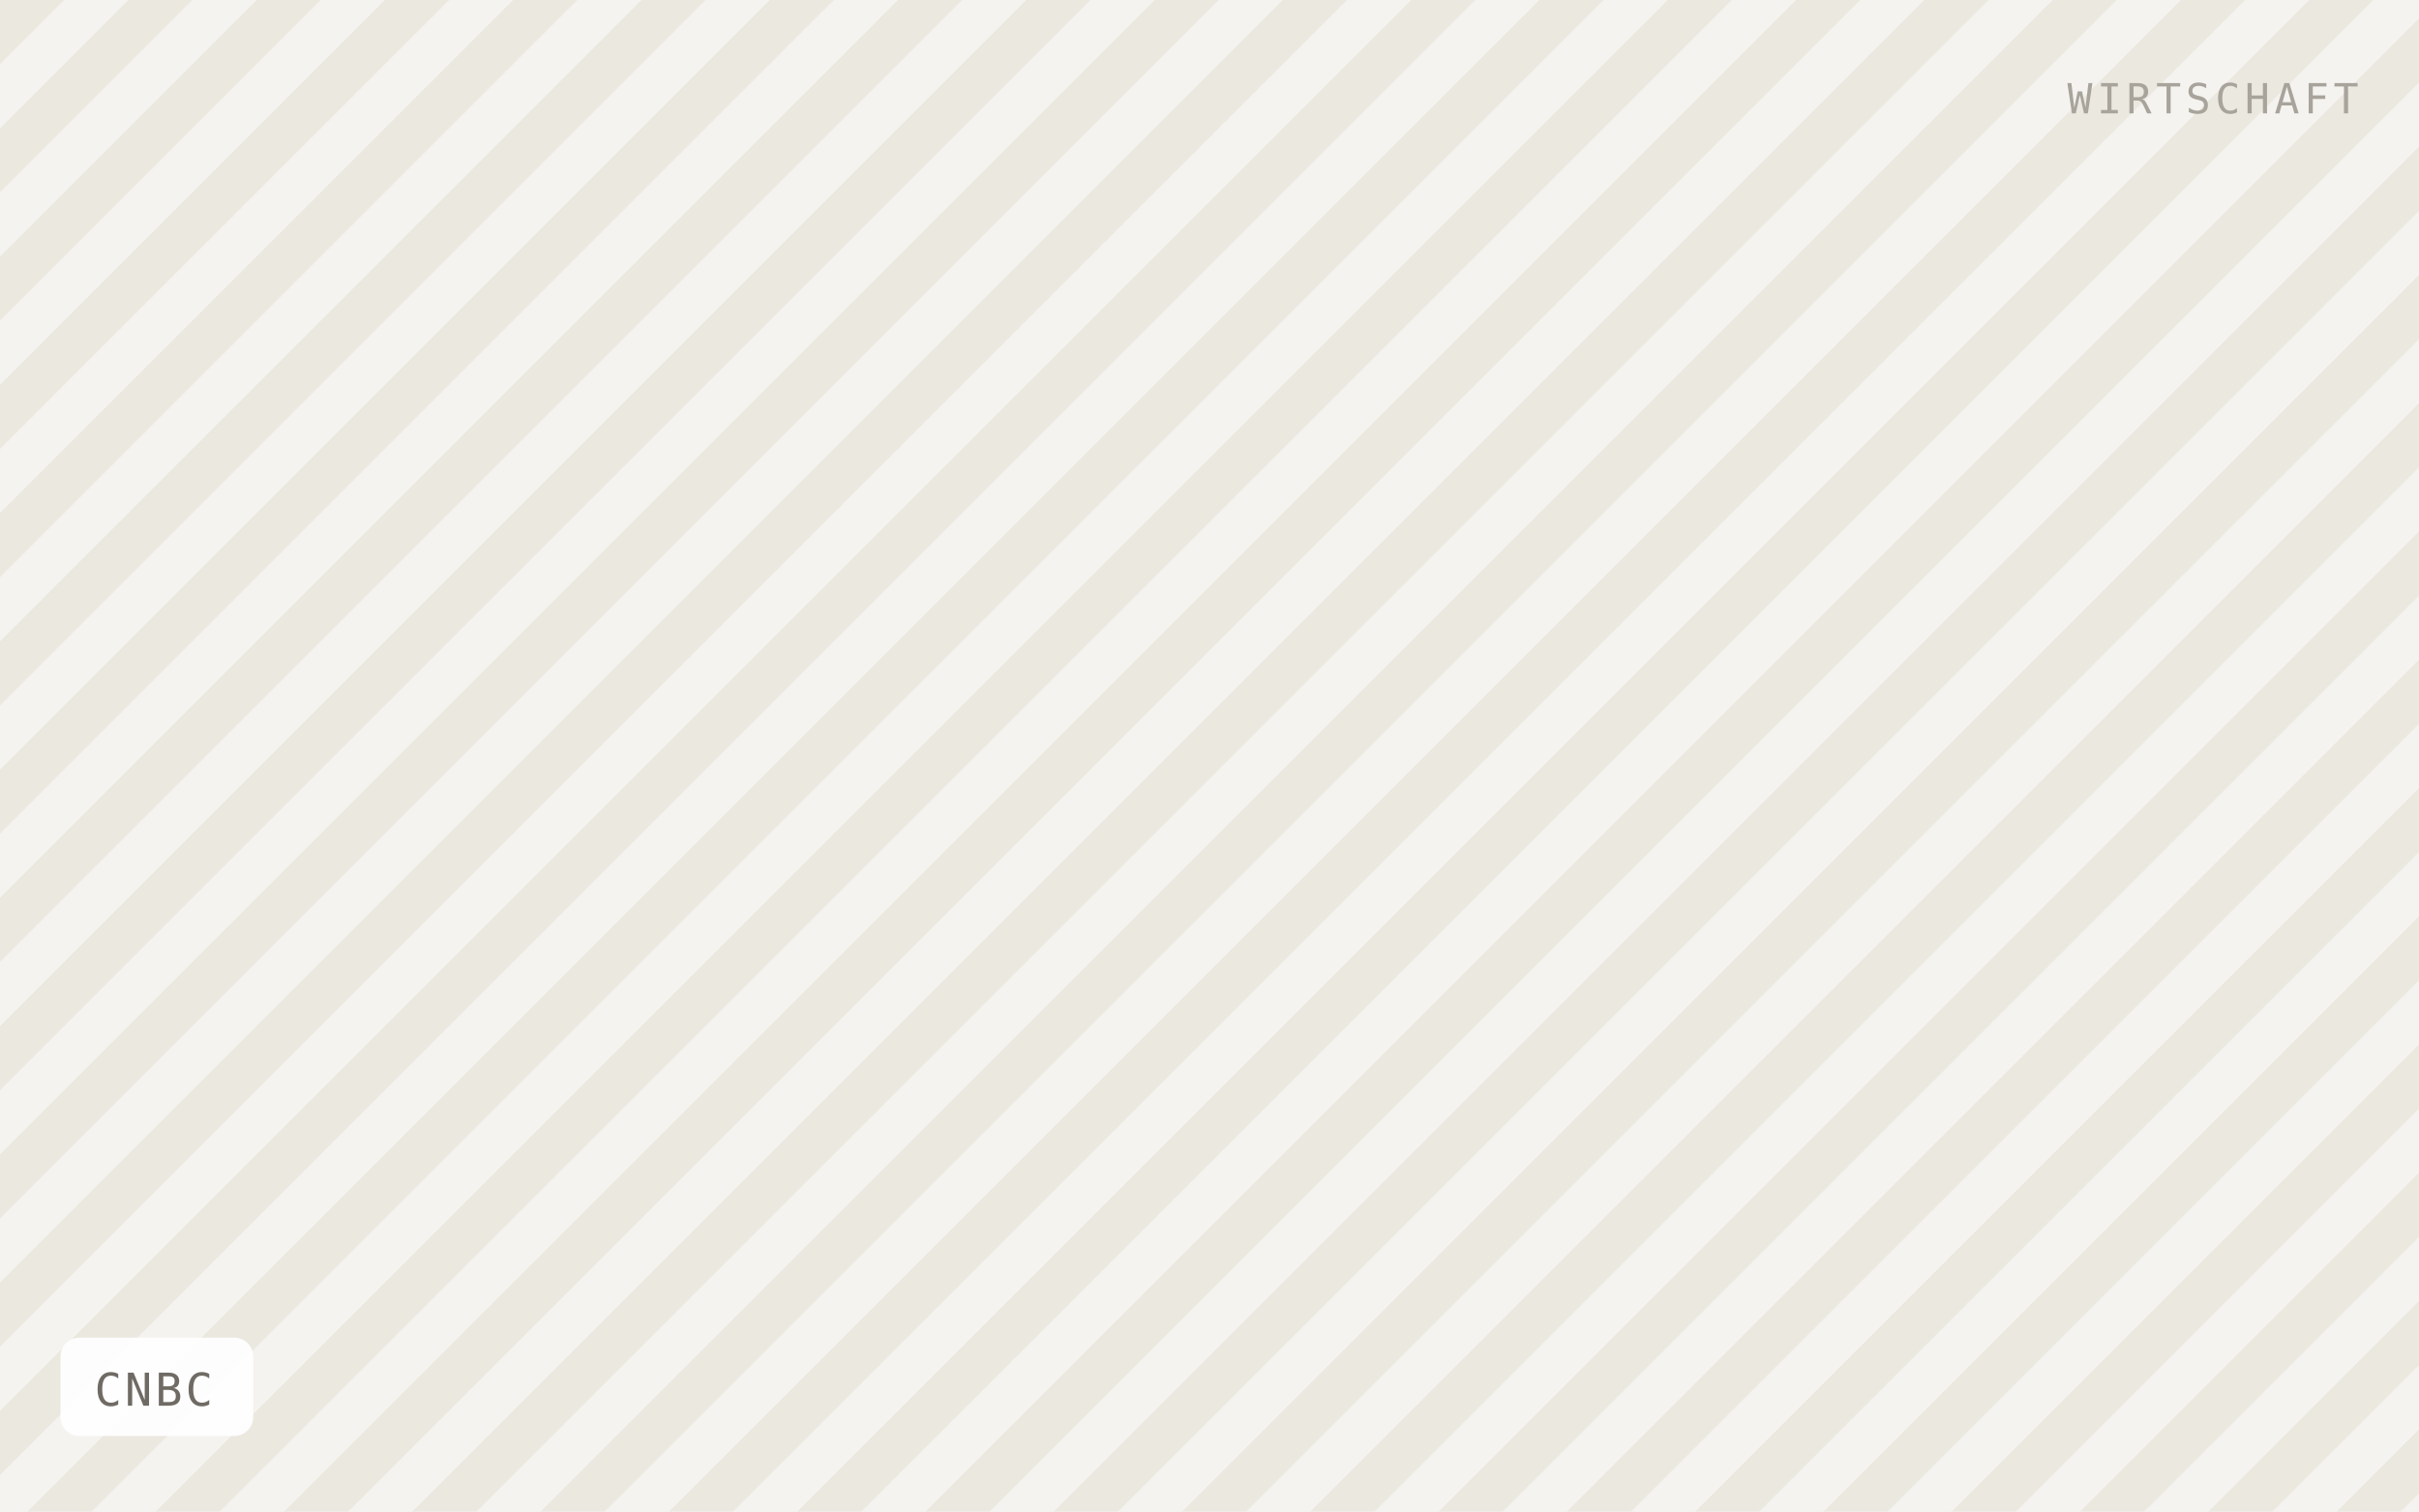
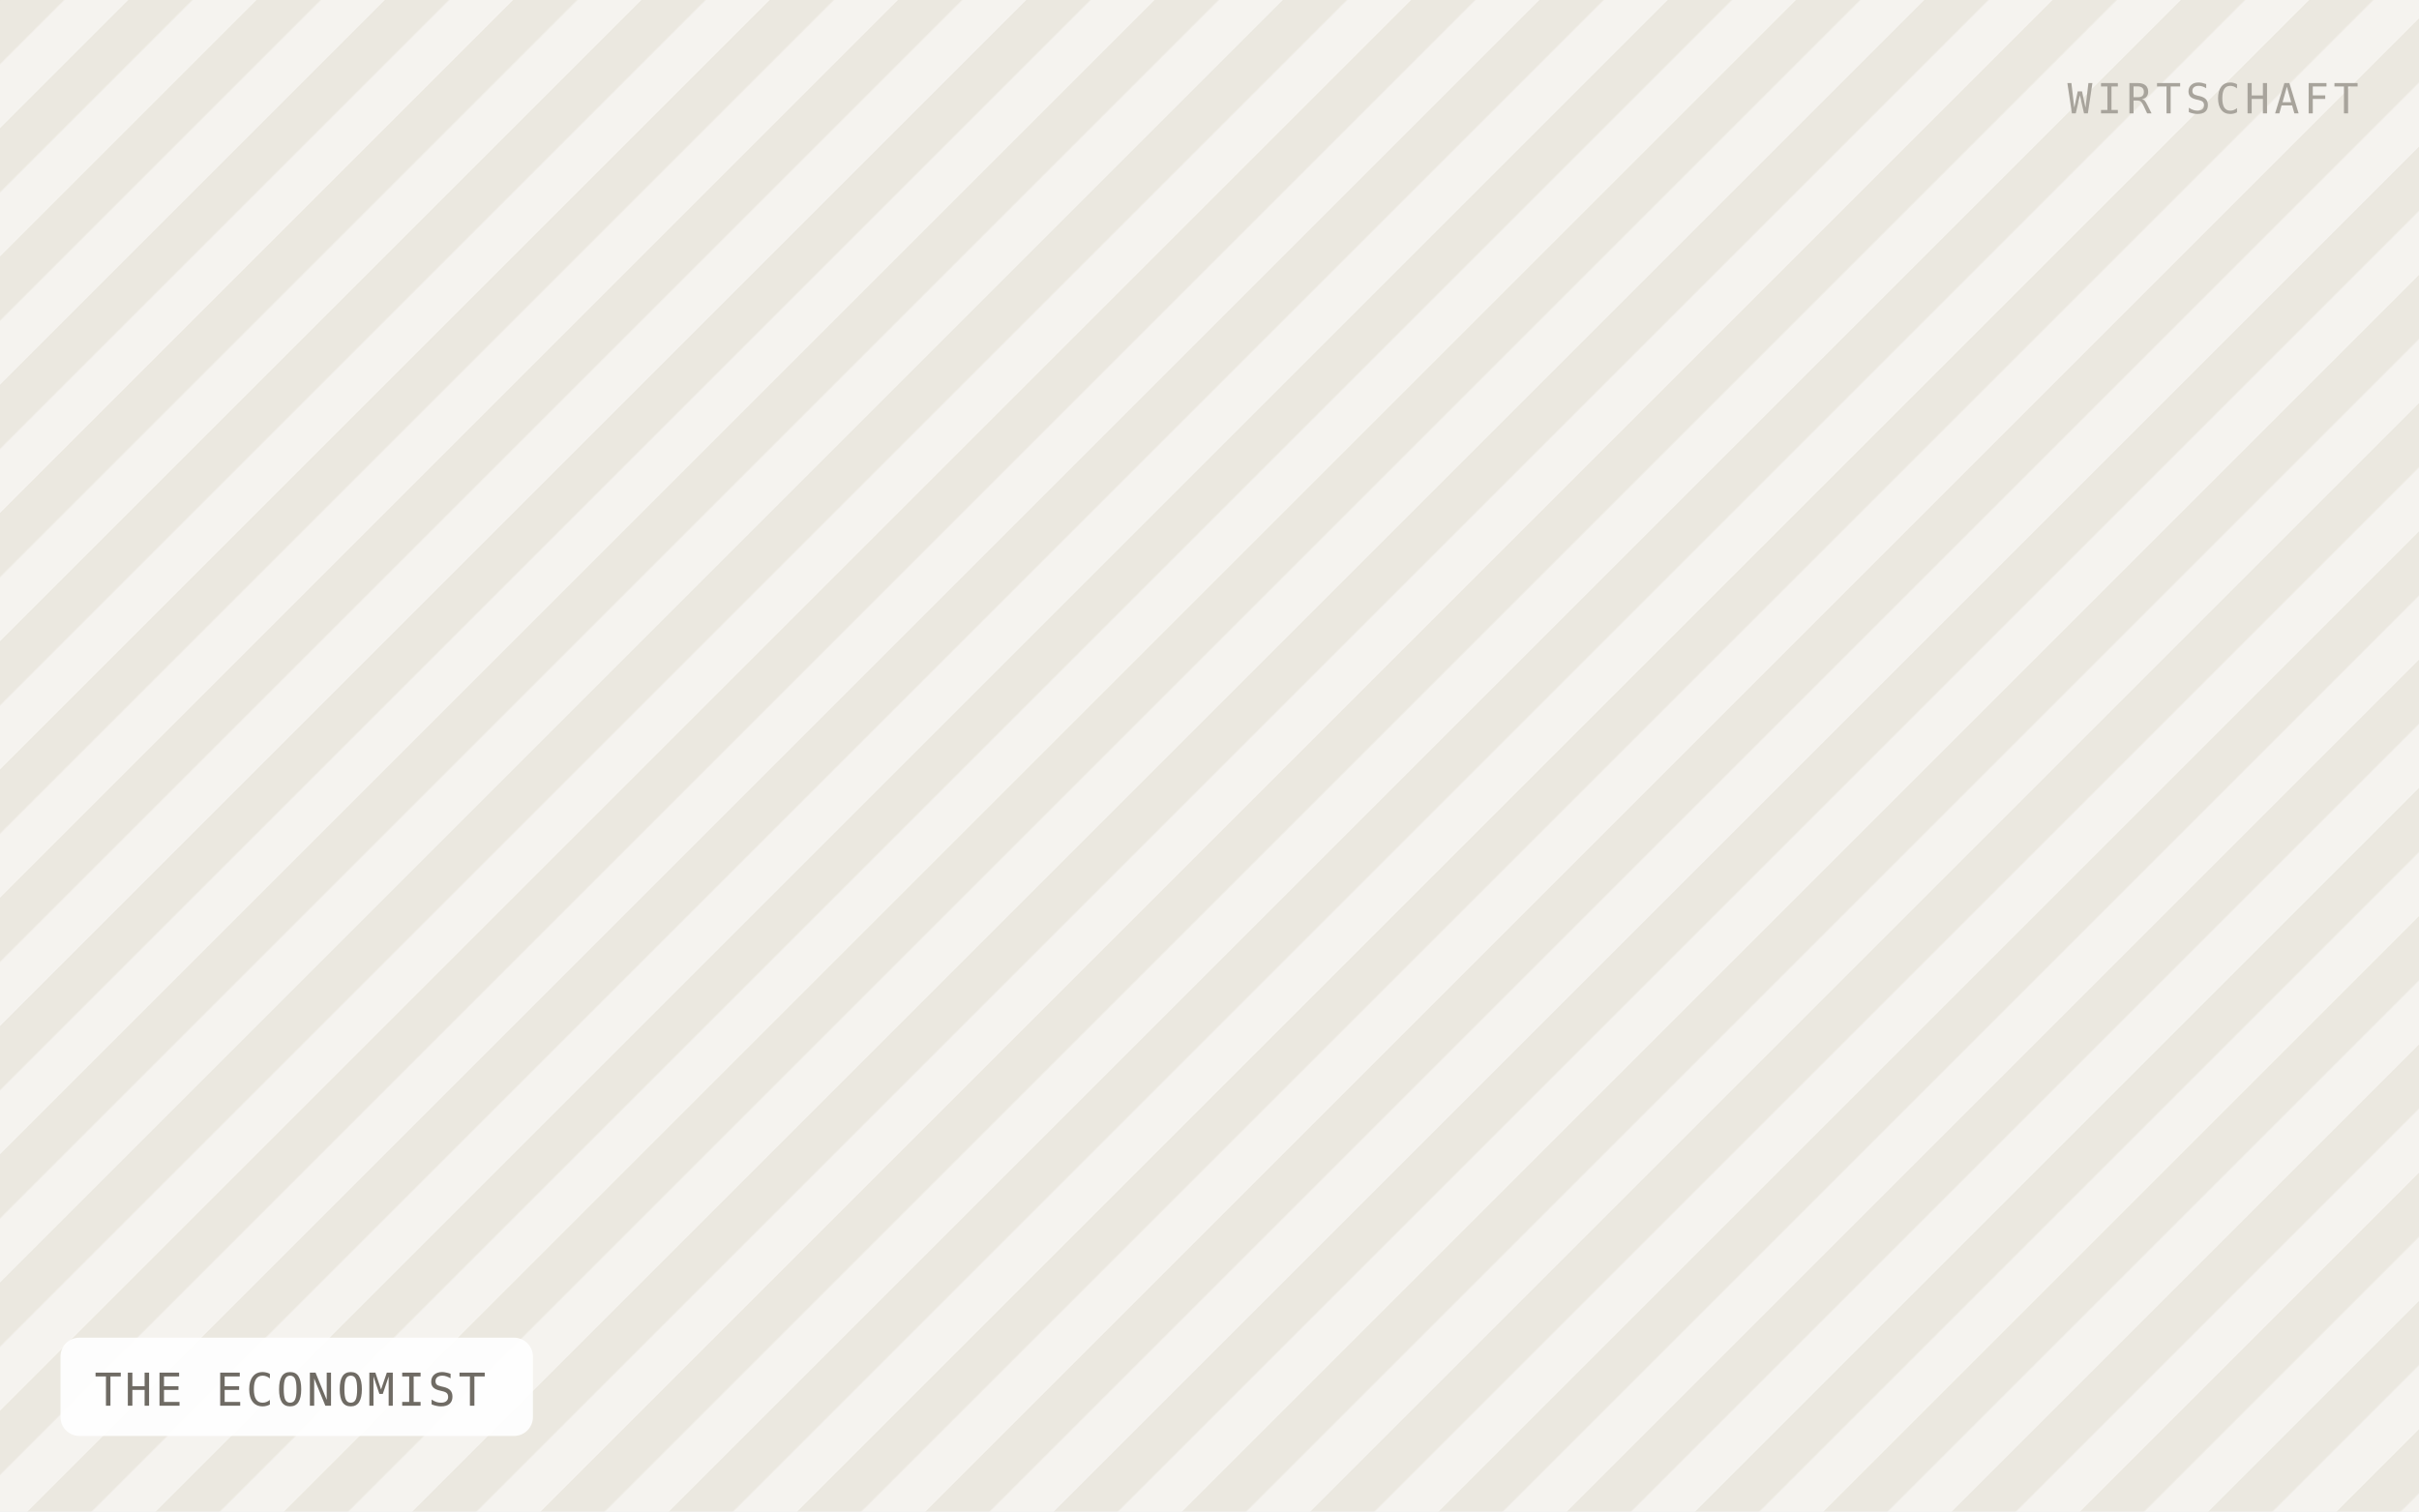
- <svg xmlns="http://www.w3.org/2000/svg" viewBox="0 0 640 400" width="640" height="400" role="img" aria-label="CNBC">
+ <svg xmlns="http://www.w3.org/2000/svg" viewBox="0 0 640 400" width="640" height="400" role="img" aria-label="THE ECONOMIST">
  <defs>
    <pattern id="h" width="24" height="24" patternTransform="rotate(45)" patternUnits="userSpaceOnUse">
      <rect width="24" height="24" fill="#f5f3ef" />
      <rect width="12" height="24" fill="#ebe8e0" />
    </pattern>
  </defs>
  <rect width="640" height="400" fill="url(#h)" />
-   <rect x="16" y="354" width="51" height="26" rx="5" fill="#ffffff" fill-opacity="0.92" />
-   <text x="25" y="372" font-family="IBM Plex Mono, Menlo, monospace" font-size="12" letter-spacing="0.8" fill="#6f6b64">CNBC</text>
+   <rect x="16" y="354" width="125" height="26" rx="5" fill="#ffffff" fill-opacity="0.92" />
+   <text x="25" y="372" font-family="IBM Plex Mono, Menlo, monospace" font-size="12" letter-spacing="0.8" fill="#6f6b64">THE ECONOMIST</text>
  <text x="624" y="30" text-anchor="end" font-family="IBM Plex Mono, Menlo, monospace" font-size="11" letter-spacing="1.2" fill="#a8a49c">WIRTSCHAFT</text>
</svg>
